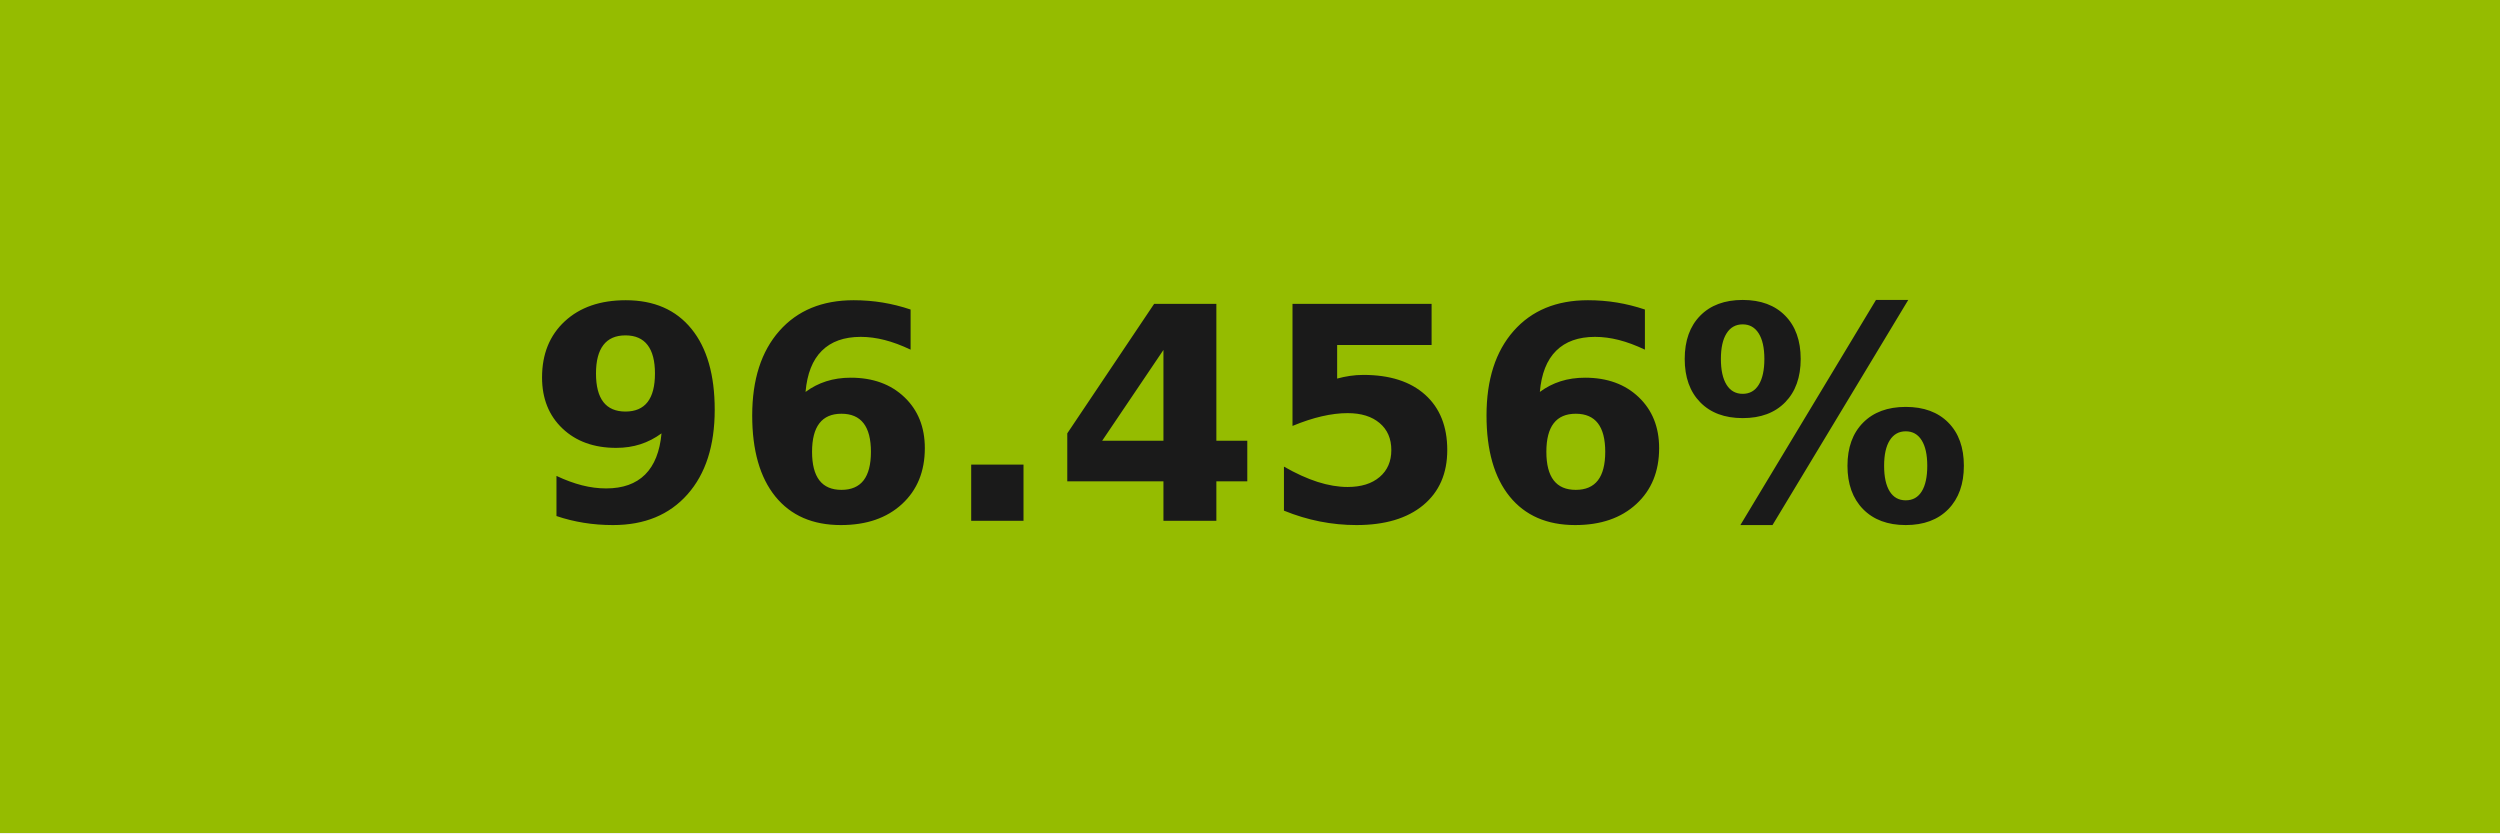
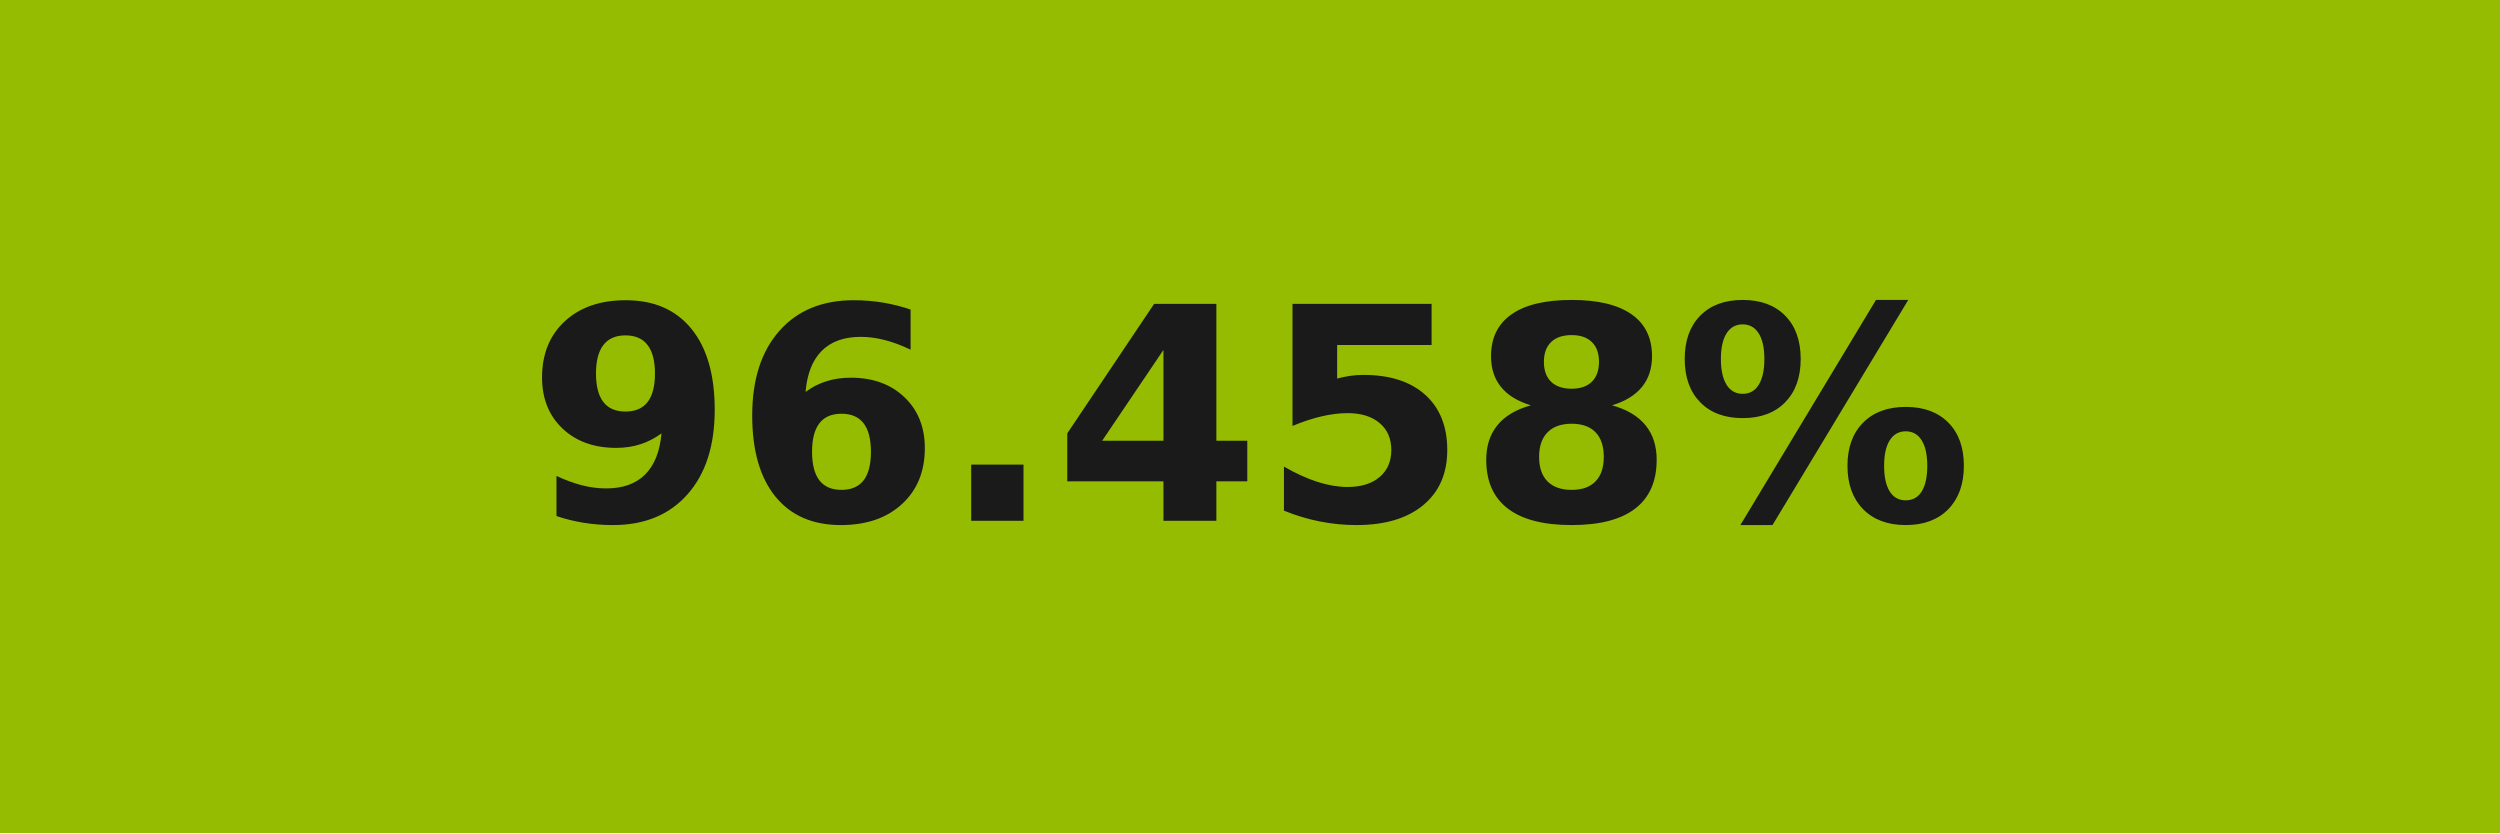
- <svg xmlns="http://www.w3.org/2000/svg" width="84" height="28" role="img" aria-label="96.456%">
+ <svg xmlns="http://www.w3.org/2000/svg" width="84" height="28" role="img" aria-label="96.458%">
  <g shape-rendering="crispEdges">
    <rect width="84" height="28" fill="#95bc00" />
  </g>
  <g fill="#fff" text-anchor="middle" font-family="Verdana,Geneva,DejaVu Sans,sans-serif" text-rendering="geometricPrecision" font-size="100">
-     <text transform="scale(.1)" x="420" y="175" textLength="597.5" fill="#1a1a1a" font-weight="bold">96.456%</text>
+     <text transform="scale(.1)" x="420" y="175" textLength="597.5" fill="#1a1a1a" font-weight="bold">96.458%</text>
  </g>
</svg>
